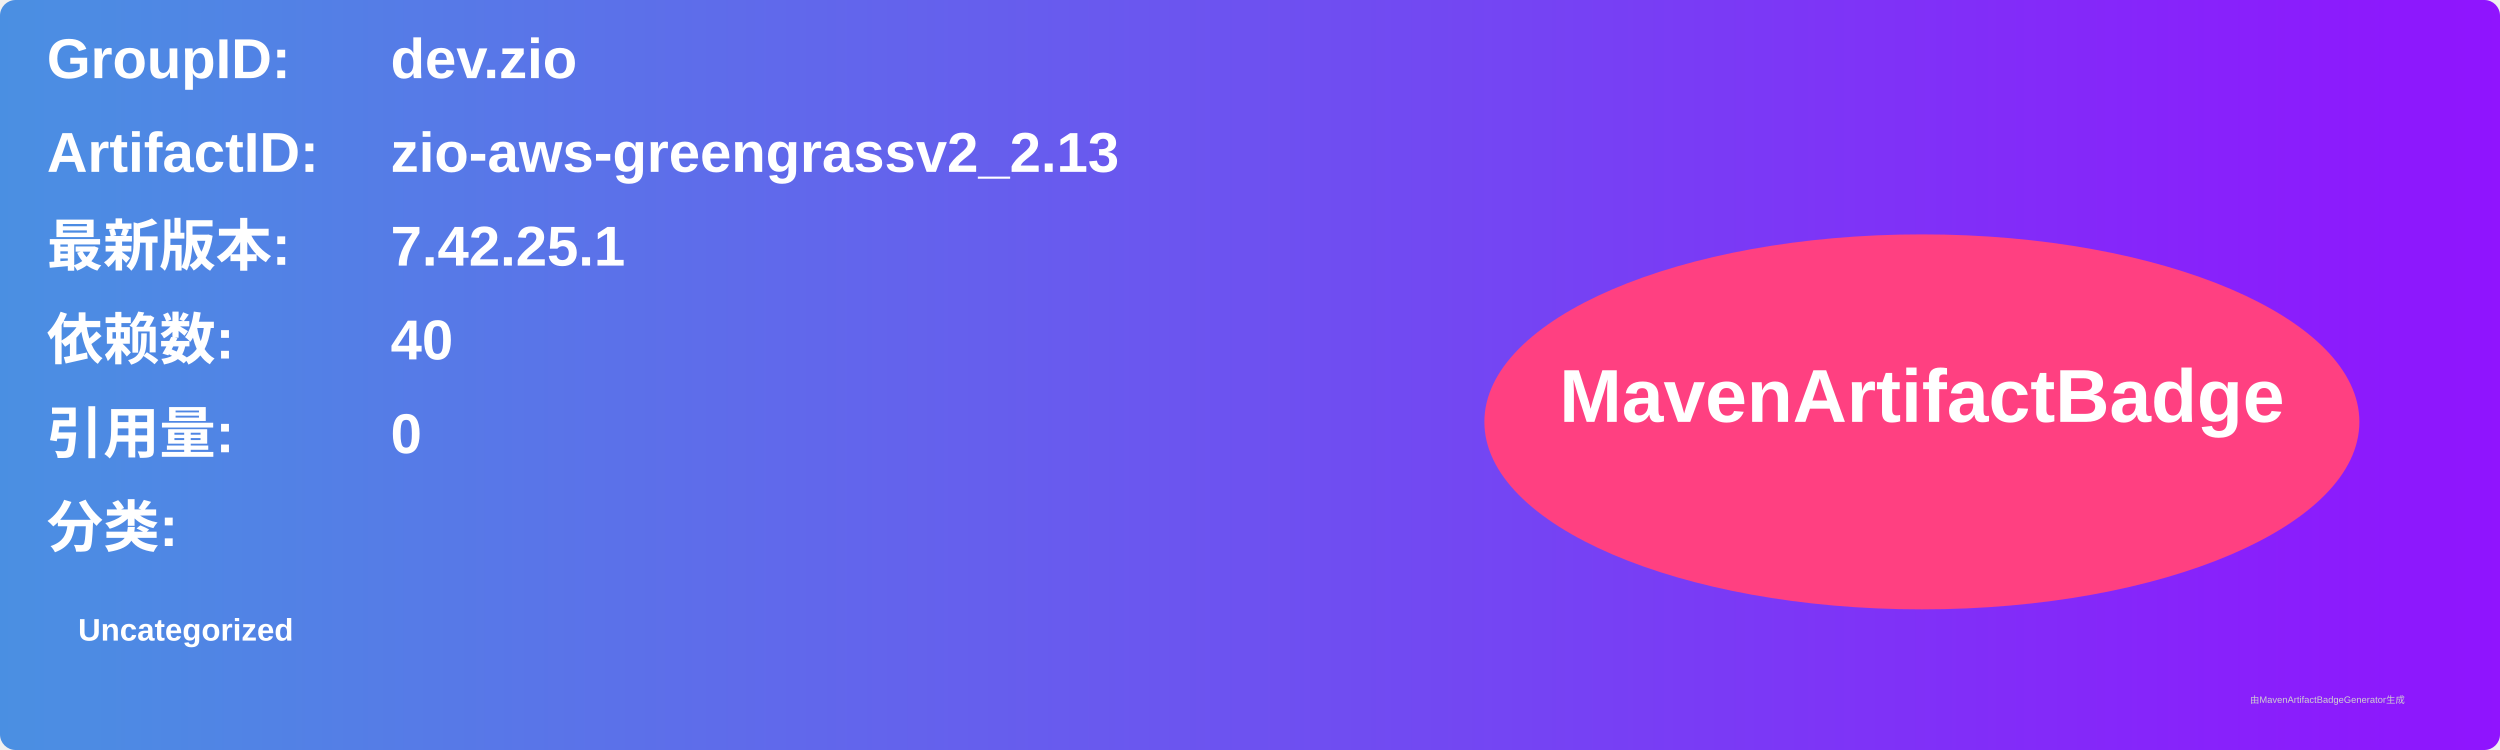
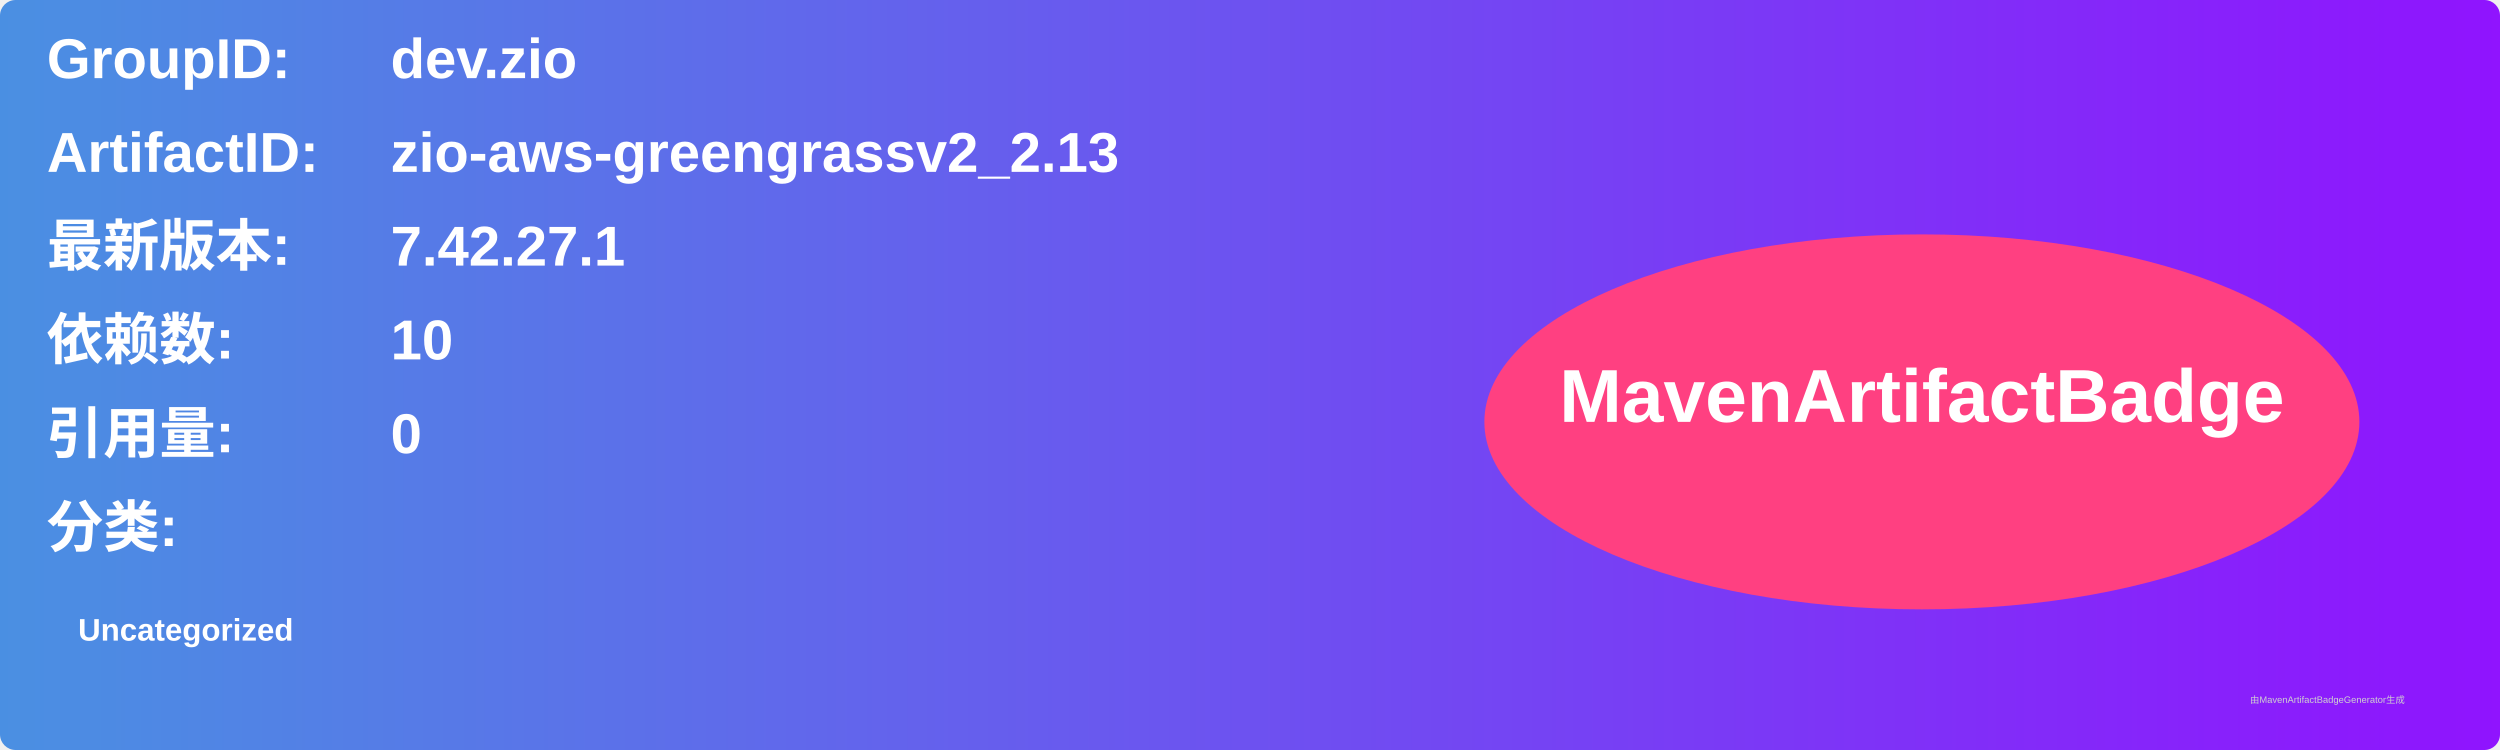
<svg xmlns="http://www.w3.org/2000/svg" width="800" height="240" viewBox="0 0 800 240">
  <linearGradient id="grad" x1="0%" y1="0%" x2="100%" y2="0%">
    <stop offset="0%" stop-color="#4a90e2" />
    <stop offset="100%" stop-color="#9013fe" />
  </linearGradient>
  <rect width="100%" height="100%" rx="5" ry="5" fill="url(#grad)" />
  <g transform="translate(15, 15)">
    <text x="0" y="10" font-family="Arial" font-size="18" fill="white" font-weight="bold" width="260">GroupID:</text>
    <text x="110" y="10" font-family="Arial" font-size="18" fill="white" font-weight="bold" width="460">dev.zio</text>
    <text x="0" y="40" font-family="Arial" font-size="18" fill="white" font-weight="bold" width="260">ArtifactID:</text>
    <text x="110" y="40" font-family="Arial" font-size="18" fill="white" font-weight="bold" width="460">zio-aws-greengrassv2_2.13</text>
    <text x="0" y="70" font-family="Arial" font-size="18" fill="white" font-weight="bold">最新版本:</text>
    <text x="110" y="70" font-family="Arial" font-size="18" fill="white" font-weight="bold">
-       <tspan font-weight="bold">7.42.25.1</tspan>
+       <tspan font-weight="bold">7.42.27.1</tspan>
    </text>
    <text x="0" y="100" font-family="Arial" font-size="18" fill="white" font-weight="bold">依赖数: </text>
    <text x="110" y="100" font-family="Arial" font-size="18" fill="white">
-       <tspan font-weight="bold">40</tspan>
+       <tspan font-weight="bold">10</tspan>
    </text>
    <text x="0" y="130" font-family="Arial" font-size="18" fill="white" font-weight="bold">引用量: </text>
    <text x="110" y="130" font-family="Arial" font-size="18" fill="white">
      <tspan font-weight="bold">0</tspan>
    </text>
    <text x="0" y="160" font-family="Arial" font-size="18" fill="white" font-weight="bold">分类:</text>
    <text x="10" y="190" font-family="Arial" font-size="10" fill="white">
      <tspan font-weight="bold">Uncategorized</tspan>
    </text>
    <ellipse cx="600" cy="120" rx="140" ry="60" fill="#ff4081" />
    <text x="600" y="120" text-anchor="middle" font-family="Arial" font-size="24" fill="white" font-weight="bold">MavenArtifactBadge</text>
  </g>
  <text x="720" y="225" font-family="Arial" font-size="3" fill="#d0d0d0">由MavenArtifactBadgeGenerator生成</text>
</svg>
